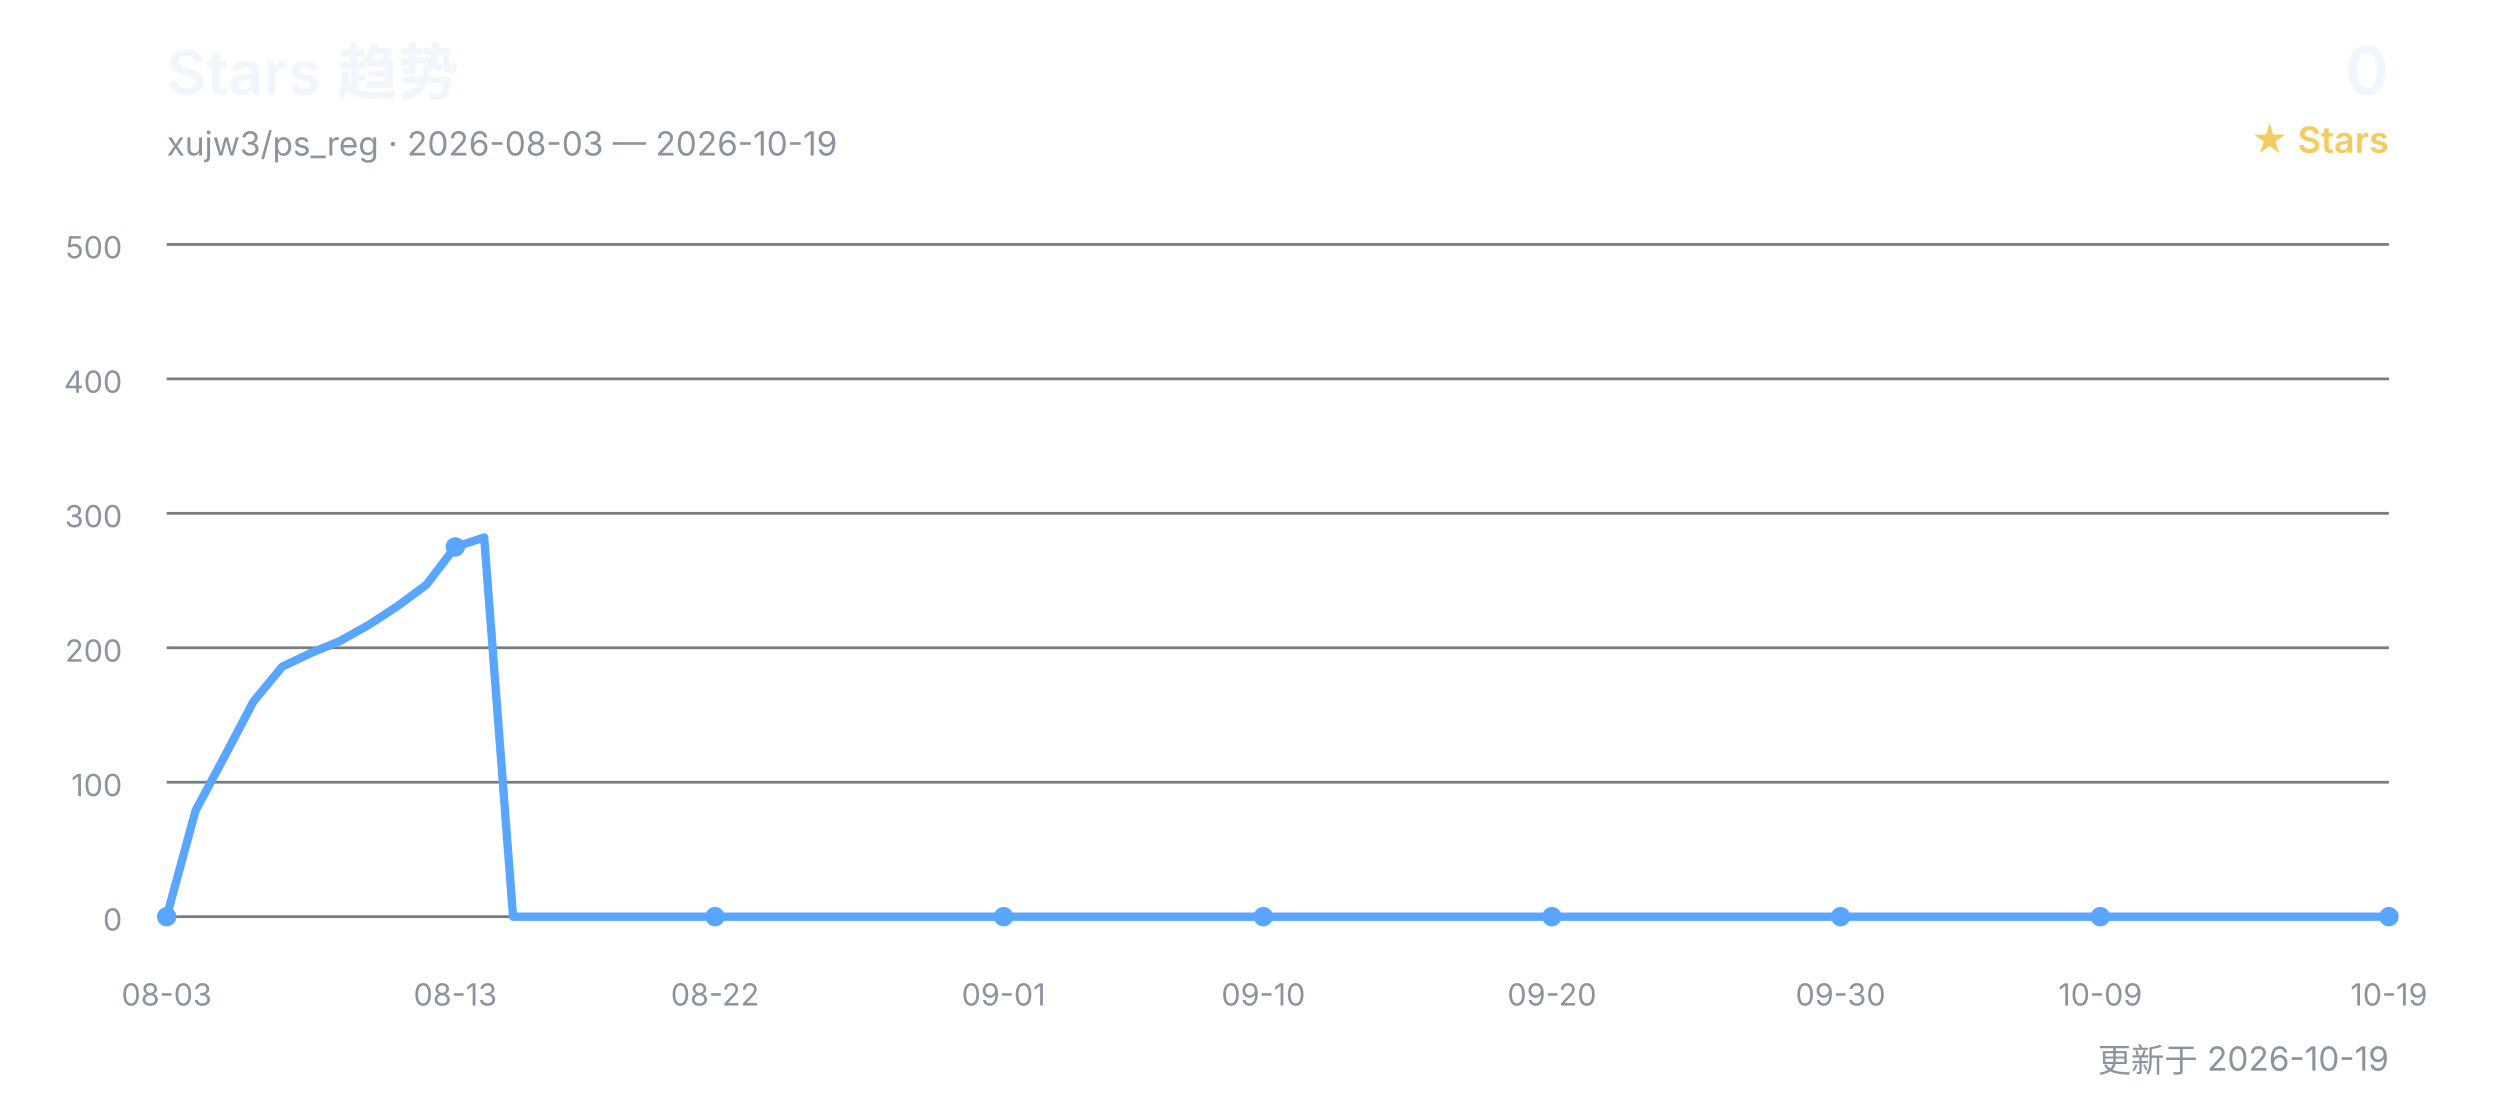
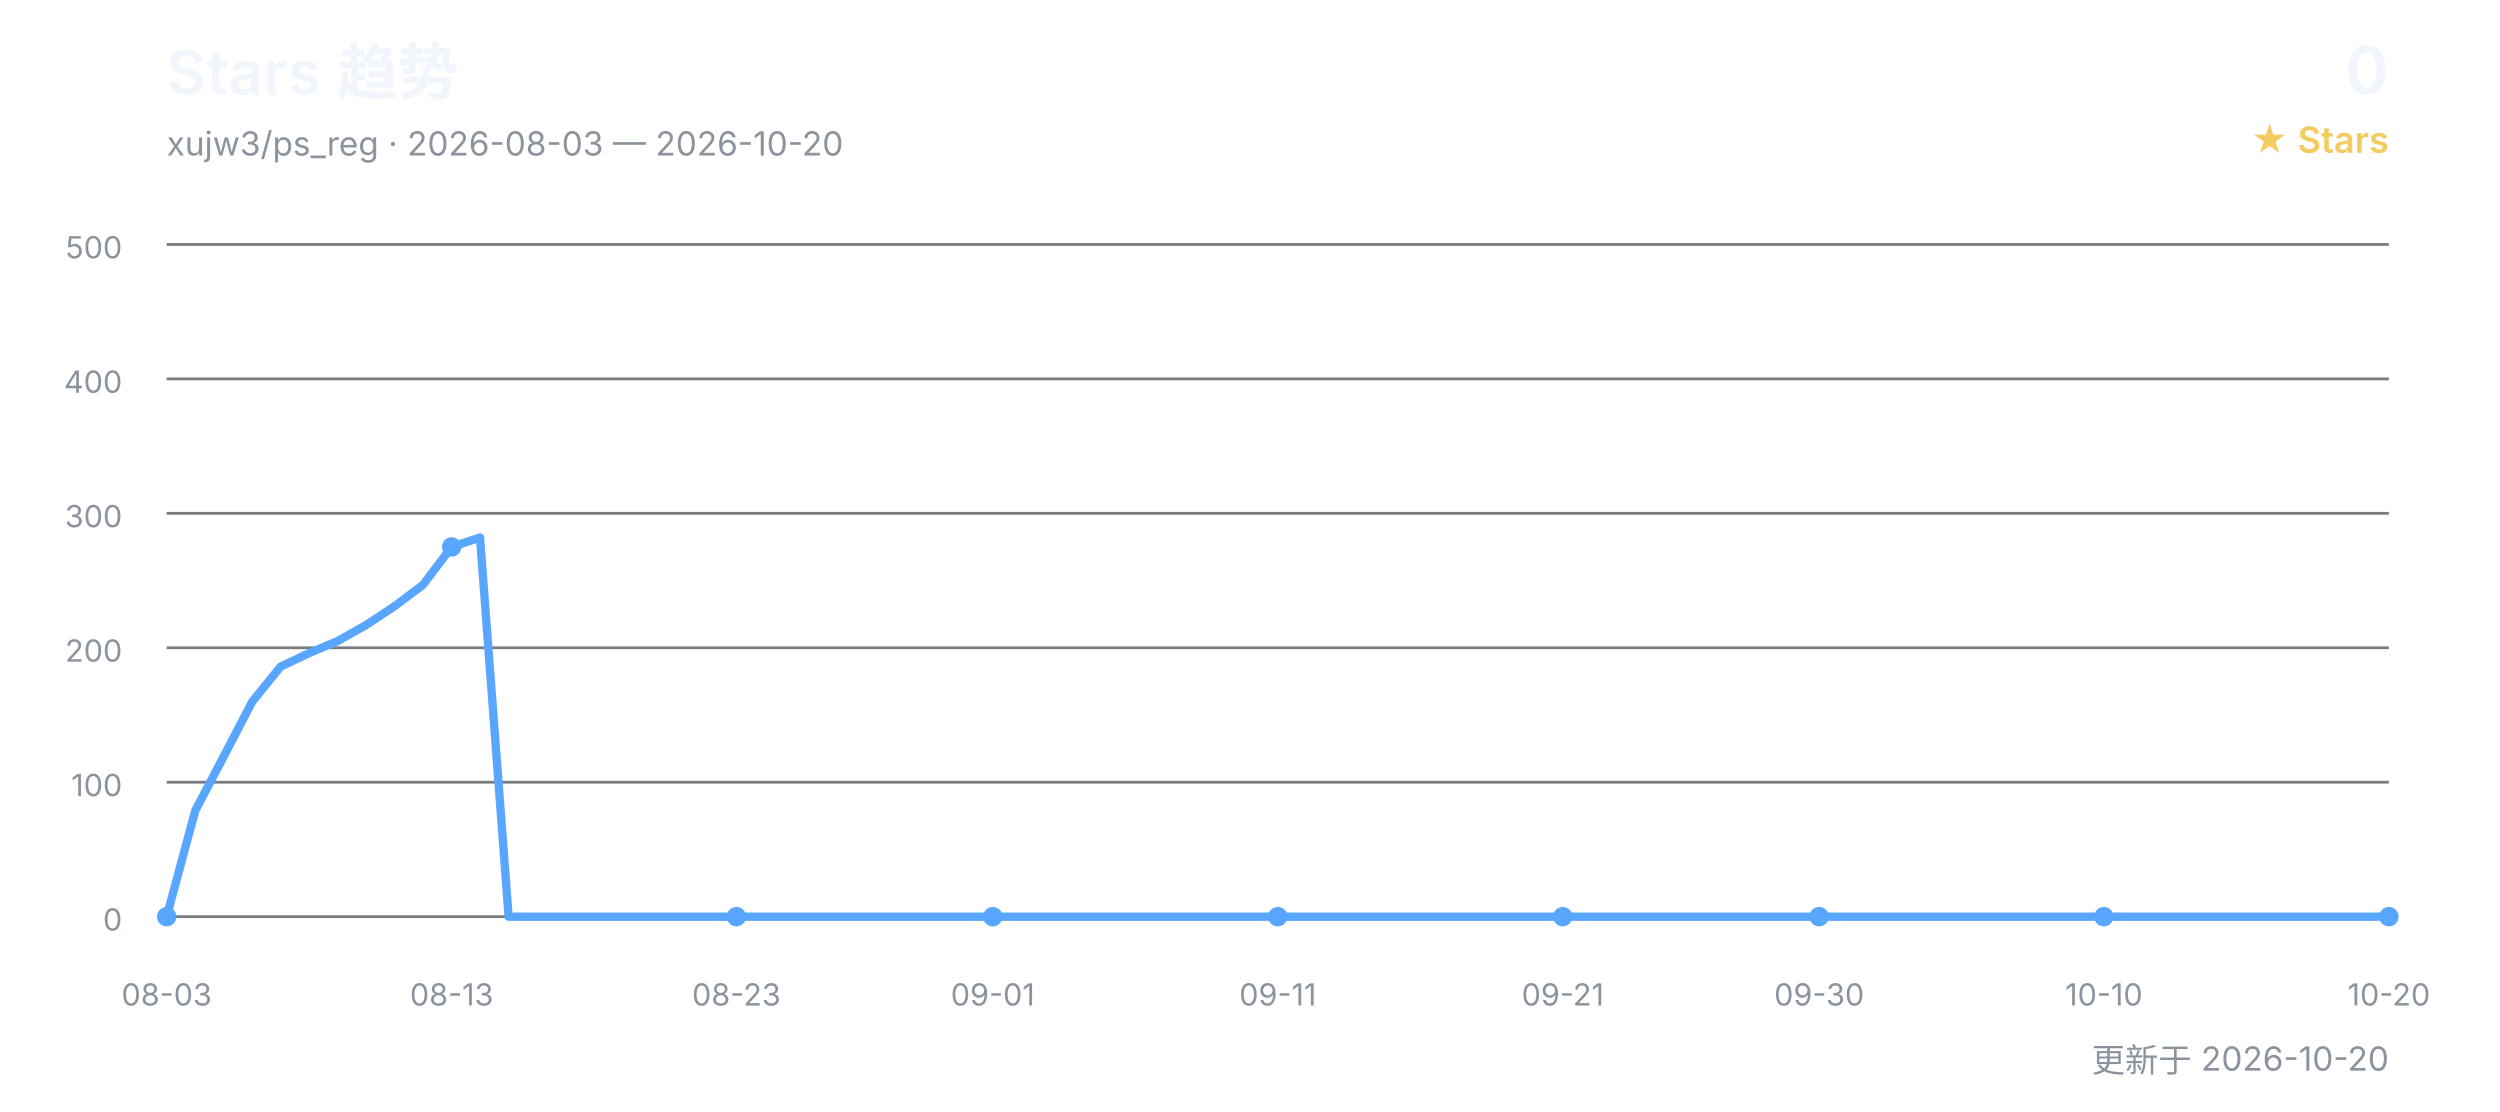
<svg xmlns="http://www.w3.org/2000/svg" width="900" height="400" viewBox="0 0 900 400" role="img" aria-labelledby="title desc">
  <defs>
    <style>
      text { font-family: Inter, "Segoe UI", Arial, "Noto Sans CJK SC", sans-serif; }
      .title { fill: #f0f6fc; font-size: 22px; font-weight: 600; }
      .subtitle { fill: #8b949e; font-size: 12px; }
      .count { fill: #f0f6fc; font-size: 24px; font-weight: 600; }
      .count-label { fill: #f2cc60; font-size: 13px; font-weight: 600; }
      .grid { stroke: #30363d; stroke-width: 1; opacity: 0.65; }
      .axis { fill: #8b949e; font-size: 11px; }
      .line { fill: none; stroke: #58a6ff; stroke-width: 3; stroke-linecap: round; stroke-linejoin: round; }
      .point { fill: #58a6ff; }
    </style>
  </defs>
  <text x="60" y="34" class="title">Stars 趋势</text>
-   <text x="60" y="56" class="subtitle">xujw3/ps_reg · 2026-08-03 — 2026-10-19</text>
+   <text x="60" y="56" class="subtitle">xujw3/ps_reg · 2026-08-03 — 2026-10-20</text>
  <text x="860" y="34" class="count" text-anchor="end">0</text>
  <text x="860" y="55" class="count-label" text-anchor="end">★ Stars</text>
  <line x1="60" y1="330.0" x2="860" y2="330.0" class="grid" />
  <text x="44" y="335.0" class="axis" text-anchor="end">0</text>
  <line x1="60" y1="281.6" x2="860" y2="281.6" class="grid" />
  <text x="44" y="286.6" class="axis" text-anchor="end">100</text>
  <line x1="60" y1="233.2" x2="860" y2="233.2" class="grid" />
  <text x="44" y="238.2" class="axis" text-anchor="end">200</text>
  <line x1="60" y1="184.8" x2="860" y2="184.8" class="grid" />
  <text x="44" y="189.8" class="axis" text-anchor="end">300</text>
  <line x1="60" y1="136.4" x2="860" y2="136.4" class="grid" />
  <text x="44" y="141.4" class="axis" text-anchor="end">400</text>
  <line x1="60" y1="88.0" x2="860" y2="88.0" class="grid" />
  <text x="44" y="93.0" class="axis" text-anchor="end">500</text>
-   <polyline points="60.0,330.0 70.4,291.8 80.8,272.4 91.2,252.6 101.6,240.0 111.9,235.1 122.3,230.8 132.7,225.0 143.1,218.2 153.5,210.5 163.9,196.9 174.3,193.5 184.7,330.0 195.1,330.0 205.5,330.0 215.8,330.0 226.2,330.0 236.6,330.0 247.0,330.0 257.4,330.0 267.8,330.0 278.2,330.0 288.6,330.0 299.0,330.0 309.4,330.0 319.7,330.0 330.1,330.0 340.5,330.0 350.9,330.0 361.3,330.0 371.7,330.0 382.1,330.0 392.5,330.0 402.9,330.0 413.2,330.0 423.6,330.0 434.0,330.0 444.4,330.0 454.8,330.0 465.2,330.0 475.6,330.0 486.0,330.0 496.4,330.0 506.8,330.0 517.1,330.0 527.5,330.0 537.9,330.0 548.3,330.0 558.7,330.0 569.1,330.0 579.5,330.0 589.9,330.0 600.3,330.0 610.6,330.0 621.0,330.0 631.4,330.0 641.8,330.0 652.2,330.0 662.6,330.0 673.0,330.0 683.4,330.0 693.8,330.0 704.2,330.0 714.5,330.0 724.9,330.0 735.3,330.0 745.7,330.0 756.1,330.0 766.5,330.0 776.9,330.0 787.3,330.0 797.7,330.0 808.1,330.0 818.4,330.0 828.8,330.0 839.2,330.0 849.6,330.0 860.0,330.0" class="line" />
+   <polyline points="60.0,330.0 70.3,291.8 80.5,272.4 90.8,252.6 101.0,240.0 111.3,235.1 121.5,230.8 131.8,225.0 142.1,218.2 152.3,210.5 162.6,196.9 172.8,193.5 183.1,330.0 193.3,330.0 203.6,330.0 213.8,330.0 224.1,330.0 234.4,330.0 244.6,330.0 254.9,330.0 265.1,330.0 275.4,330.0 285.6,330.0 295.9,330.0 306.2,330.0 316.4,330.0 326.7,330.0 336.9,330.0 347.2,330.0 357.4,330.0 367.7,330.0 377.9,330.0 388.2,330.0 398.5,330.0 408.7,330.0 419.0,330.0 429.2,330.0 439.5,330.0 449.7,330.0 460.0,330.0 470.3,330.0 480.5,330.0 490.8,330.0 501.0,330.0 511.3,330.0 521.5,330.0 531.8,330.0 542.1,330.0 552.3,330.0 562.6,330.0 572.8,330.0 583.1,330.0 593.3,330.0 603.6,330.0 613.8,330.0 624.1,330.0 634.4,330.0 644.6,330.0 654.9,330.0 665.1,330.0 675.4,330.0 685.6,330.0 695.9,330.0 706.2,330.0 716.4,330.0 726.7,330.0 736.9,330.0 747.2,330.0 757.4,330.0 767.7,330.0 777.9,330.0 788.2,330.0 798.5,330.0 808.7,330.0 819.0,330.0 829.2,330.0 839.5,330.0 849.7,330.0 860.0,330.0" class="line" />
  <text x="60.0" y="362" class="axis" text-anchor="middle">08-03</text>
  <circle cx="60.0" cy="330.0" r="3.5" class="point" />
-   <text x="163.9" y="362" class="axis" text-anchor="middle">08-13</text>
-   <circle cx="163.9" cy="196.9" r="3.5" class="point" />
-   <text x="257.4" y="362" class="axis" text-anchor="middle">08-22</text>
-   <circle cx="257.4" cy="330.0" r="3.5" class="point" />
-   <text x="361.3" y="362" class="axis" text-anchor="middle">09-01</text>
-   <circle cx="361.3" cy="330.0" r="3.5" class="point" />
-   <text x="454.8" y="362" class="axis" text-anchor="middle">09-10</text>
-   <circle cx="454.8" cy="330.0" r="3.5" class="point" />
-   <text x="558.7" y="362" class="axis" text-anchor="middle">09-20</text>
-   <circle cx="558.7" cy="330.0" r="3.5" class="point" />
-   <text x="662.6" y="362" class="axis" text-anchor="middle">09-30</text>
-   <circle cx="662.6" cy="330.0" r="3.5" class="point" />
-   <text x="756.1" y="362" class="axis" text-anchor="middle">10-09</text>
-   <circle cx="756.1" cy="330.0" r="3.5" class="point" />
-   <text x="860.0" y="362" class="axis" text-anchor="middle">10-19</text>
+   <text x="162.6" y="362" class="axis" text-anchor="middle">08-13</text>
+   <circle cx="162.6" cy="196.9" r="3.5" class="point" />
+   <text x="265.1" y="362" class="axis" text-anchor="middle">08-23</text>
+   <circle cx="265.1" cy="330.0" r="3.5" class="point" />
+   <text x="357.4" y="362" class="axis" text-anchor="middle">09-01</text>
+   <circle cx="357.4" cy="330.0" r="3.5" class="point" />
+   <text x="460.0" y="362" class="axis" text-anchor="middle">09-11</text>
+   <circle cx="460.0" cy="330.0" r="3.5" class="point" />
+   <text x="562.6" y="362" class="axis" text-anchor="middle">09-21</text>
+   <circle cx="562.6" cy="330.0" r="3.5" class="point" />
+   <text x="654.9" y="362" class="axis" text-anchor="middle">09-30</text>
+   <circle cx="654.9" cy="330.0" r="3.5" class="point" />
+   <text x="757.4" y="362" class="axis" text-anchor="middle">10-10</text>
+   <circle cx="757.4" cy="330.0" r="3.5" class="point" />
+   <text x="860.0" y="362" class="axis" text-anchor="middle">10-20</text>
  <circle cx="860.0" cy="330.0" r="3.5" class="point" />
-   <text x="860" y="386" class="subtitle" text-anchor="end">更新于 2026-10-19</text>
+   <text x="860" y="386" class="subtitle" text-anchor="end">更新于 2026-10-20</text>
</svg>
